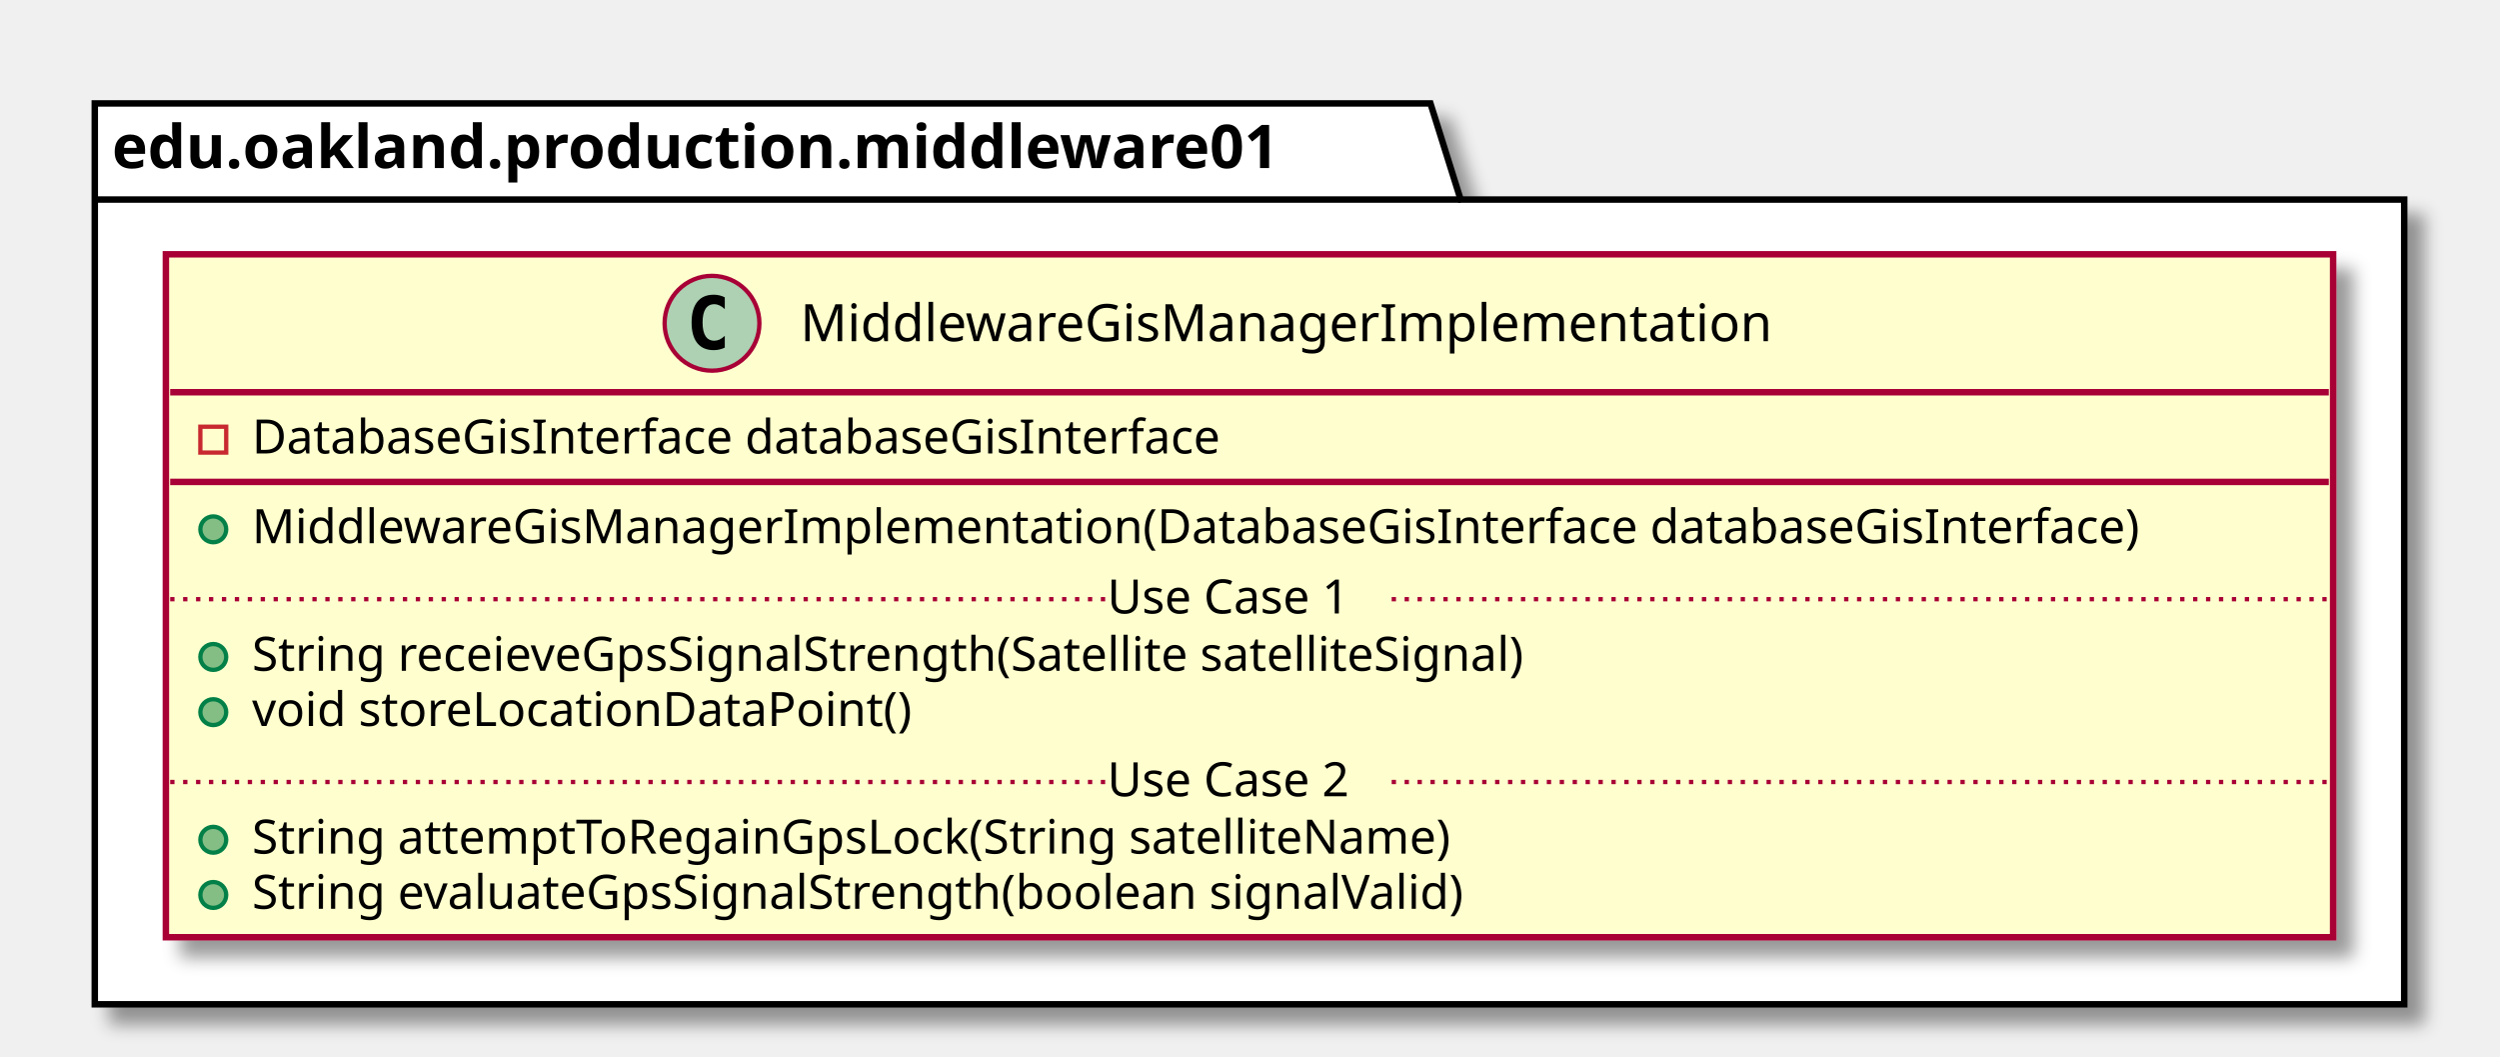
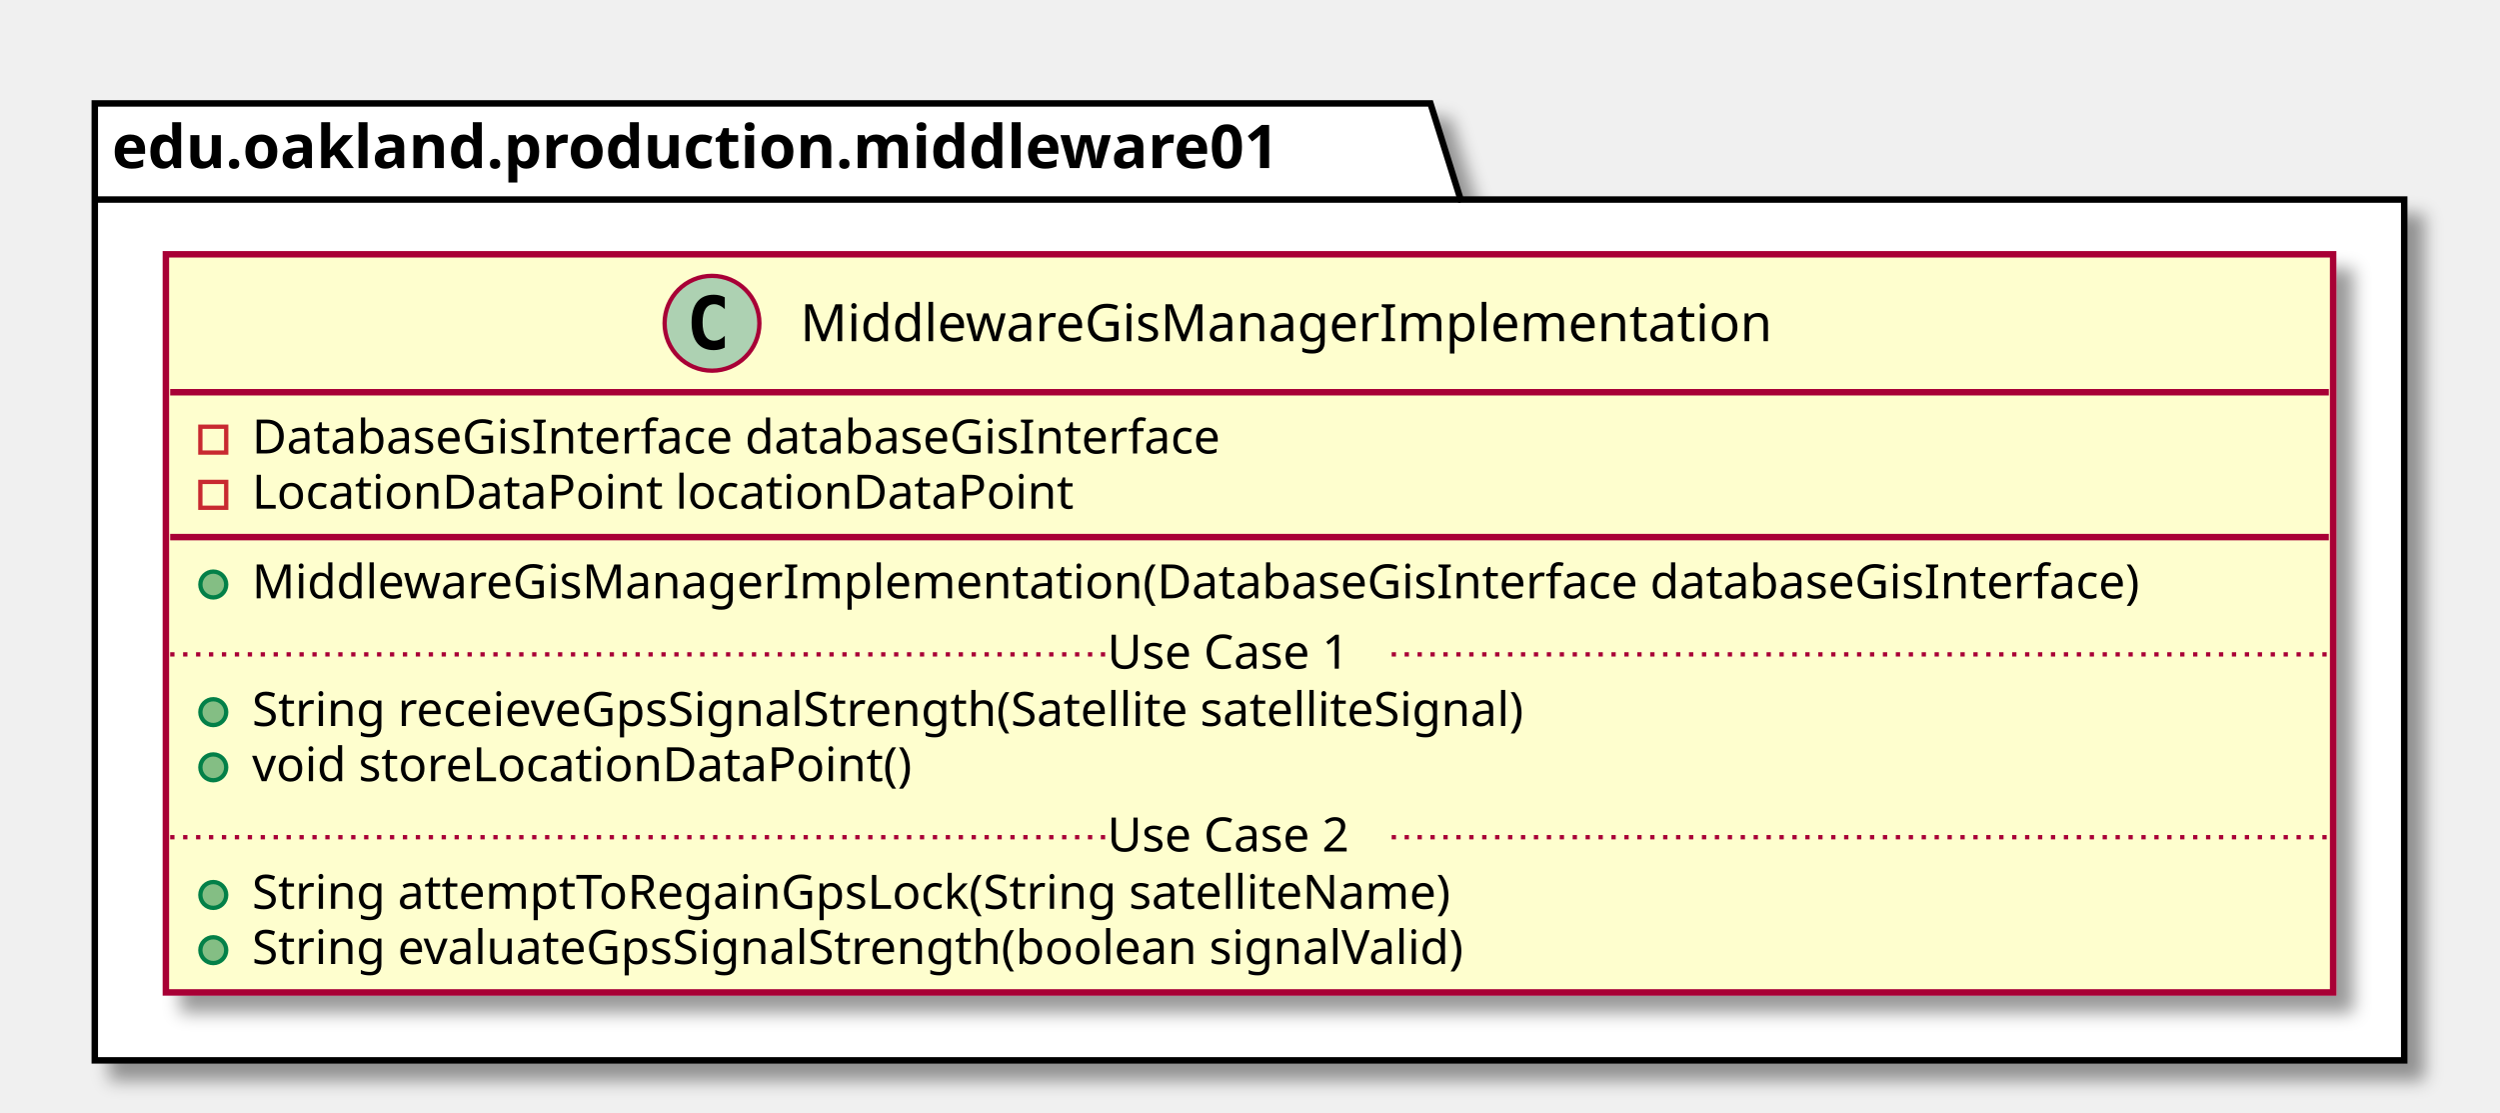
- <svg xmlns="http://www.w3.org/2000/svg" contentScriptType="application/ecmascript" contentStyleType="text/css" height="245px" preserveAspectRatio="none" style="width:580px;height:245px;" version="1.1" viewBox="0 0 580 245" width="580px" zoomAndPan="magnify">
+ <svg xmlns="http://www.w3.org/2000/svg" contentScriptType="application/ecmascript" contentStyleType="text/css" height="258px" preserveAspectRatio="none" style="width:580px;height:258px;" version="1.1" viewBox="0 0 580 258" width="580px" zoomAndPan="magnify">
  <defs>
-     <filter height="300%" id="f49wfcdnksg7b" width="300%" x="-1" y="-1">
+     <filter height="300%" id="ffz34oolbasqb" width="300%" x="-1" y="-1">
      <feGaussianBlur result="blurOut" stdDeviation="2.0" />
      <feColorMatrix in="blurOut" result="blurOut2" type="matrix" values="0 0 0 0 0 0 0 0 0 0 0 0 0 0 0 0 0 0 .4 0" />
      <feOffset dx="4.0" dy="4.0" in="blurOut2" result="blurOut3" />
      <feBlend in="SourceGraphic" in2="blurOut3" mode="normal" />
    </filter>
  </defs>
  <g>
-     <polygon fill="#FFFFFF" filter="url(#f49wfcdnksg7b)" points="22,24,332,24,339,46.297,558,46.297,558,233,22,233,22,24" style="stroke: #000000; stroke-width: 1.5;" />
+     <polygon fill="#FFFFFF" filter="url(#ffz34oolbasqb)" points="22,24,332,24,339,46.297,558,46.297,558,246,22,246,22,24" style="stroke: #000000; stroke-width: 1.5;" />
    <line style="stroke: #000000; stroke-width: 1.5;" x1="22" x2="339" y1="46.297" y2="46.297" />
    <text fill="#000000" font-family="sans-serif" font-size="14" font-weight="bold" lengthAdjust="spacingAndGlyphs" textLength="304" x="26" y="38.995">edu.oakland.production.middleware01</text>
-     <rect fill="#FEFECE" filter="url(#f49wfcdnksg7b)" height="158.438" id="MiddlewareGisManagerImplementation" style="stroke: #A80036; stroke-width: 1.5;" width="503" x="38.5" y="59" />
+     <rect fill="#FEFECE" filter="url(#ffz34oolbasqb)" height="171.242" id="MiddlewareGisManagerImplementation" style="stroke: #A80036; stroke-width: 1.5;" width="503" x="38.5" y="59" />
    <ellipse cx="165.25" cy="75" fill="#ADD1B2" rx="11" ry="11" style="stroke: #A80036; stroke-width: 1.0;" />
    <path d="M168.219,80.641 Q167.641,80.938 167,81.078 Q166.359,81.234 165.656,81.234 Q163.156,81.234 161.828,79.594 Q160.516,77.938 160.516,74.812 Q160.516,71.688 161.828,70.031 Q163.156,68.375 165.656,68.375 Q166.359,68.375 167,68.531 Q167.656,68.688 168.219,68.984 L168.219,71.703 Q167.594,71.125 167,70.859 Q166.406,70.578 165.781,70.578 Q164.438,70.578 163.75,71.656 Q163.062,72.719 163.062,74.812 Q163.062,76.906 163.75,77.984 Q164.438,79.047 165.781,79.047 Q166.406,79.047 167,78.781 Q167.594,78.5 168.219,77.922 L168.219,80.641 Z " />
    <text fill="#000000" font-family="sans-serif" font-size="12" lengthAdjust="spacingAndGlyphs" textLength="241" x="185.75" y="79.154">MiddlewareGisManagerImplementation</text>
    <line style="stroke: #A80036; stroke-width: 1.5;" x1="39.5" x2="540.5" y1="91" y2="91" />
    <rect fill="none" height="6" style="stroke: #C82930; stroke-width: 1.0;" width="6" x="46.5" y="99" />
    <text fill="#000000" font-family="sans-serif" font-size="11" lengthAdjust="spacingAndGlyphs" textLength="249" x="58.5" y="105.21">DatabaseGisInterface databaseGisInterface</text>
-     <line style="stroke: #A80036; stroke-width: 1.5;" x1="39.5" x2="540.5" y1="111.805" y2="111.805" />
-     <ellipse cx="49.5" cy="122.805" fill="#84BE84" rx="3" ry="3" style="stroke: #038048; stroke-width: 1.0;" />
-     <text fill="#000000" font-family="sans-serif" font-size="11" lengthAdjust="spacingAndGlyphs" textLength="477" x="58.5" y="126.015">MiddlewareGisManagerImplementation(DatabaseGisInterface databaseGisInterface)</text>
-     <ellipse cx="49.5" cy="152.414" fill="#84BE84" rx="3" ry="3" style="stroke: #038048; stroke-width: 1.0;" />
-     <text fill="#000000" font-family="sans-serif" font-size="11" lengthAdjust="spacingAndGlyphs" textLength="331" x="58.5" y="155.625">String receieveGpsSignalStrength(Satellite satelliteSignal)</text>
+     <rect fill="none" height="6" style="stroke: #C82930; stroke-width: 1.0;" width="6" x="46.5" y="111.805" />
+     <text fill="#000000" font-family="sans-serif" font-size="11" lengthAdjust="spacingAndGlyphs" textLength="203" x="58.5" y="118.015">LocationDataPoint locationDataPoint</text>
+     <line style="stroke: #A80036; stroke-width: 1.5;" x1="39.5" x2="540.5" y1="124.609" y2="124.609" />
+     <ellipse cx="49.5" cy="135.609" fill="#84BE84" rx="3" ry="3" style="stroke: #038048; stroke-width: 1.0;" />
+     <text fill="#000000" font-family="sans-serif" font-size="11" lengthAdjust="spacingAndGlyphs" textLength="477" x="58.5" y="138.82">MiddlewareGisManagerImplementation(DatabaseGisInterface databaseGisInterface)</text>
    <ellipse cx="49.5" cy="165.219" fill="#84BE84" rx="3" ry="3" style="stroke: #038048; stroke-width: 1.0;" />
-     <text fill="#000000" font-family="sans-serif" font-size="11" lengthAdjust="spacingAndGlyphs" textLength="166" x="58.5" y="168.429">void storeLocationDataPoint()</text>
-     <line style="stroke: #A80036; stroke-width: 1.0; stroke-dasharray: 1.0,2.0;" x1="39.5" x2="257" y1="139.012" y2="139.012" />
-     <text fill="#000000" font-family="sans-serif" font-size="11" lengthAdjust="spacingAndGlyphs" textLength="66" x="257" y="142.32">Use Case 1</text>
-     <line style="stroke: #A80036; stroke-width: 1.0; stroke-dasharray: 1.0,2.0;" x1="323" x2="540.5" y1="139.012" y2="139.012" />
-     <ellipse cx="49.5" cy="194.828" fill="#84BE84" rx="3" ry="3" style="stroke: #038048; stroke-width: 1.0;" />
-     <text fill="#000000" font-family="sans-serif" font-size="11" lengthAdjust="spacingAndGlyphs" textLength="306" x="58.5" y="198.039">String attemptToRegainGpsLock(String satelliteName)</text>
+     <text fill="#000000" font-family="sans-serif" font-size="11" lengthAdjust="spacingAndGlyphs" textLength="331" x="58.5" y="168.429">String receieveGpsSignalStrength(Satellite satelliteSignal)</text>
+     <ellipse cx="49.5" cy="178.023" fill="#84BE84" rx="3" ry="3" style="stroke: #038048; stroke-width: 1.0;" />
+     <text fill="#000000" font-family="sans-serif" font-size="11" lengthAdjust="spacingAndGlyphs" textLength="166" x="58.5" y="181.234">void storeLocationDataPoint()</text>
+     <line style="stroke: #A80036; stroke-width: 1.0; stroke-dasharray: 1.0,2.0;" x1="39.5" x2="257" y1="151.816" y2="151.816" />
+     <text fill="#000000" font-family="sans-serif" font-size="11" lengthAdjust="spacingAndGlyphs" textLength="66" x="257" y="155.125">Use Case 1</text>
+     <line style="stroke: #A80036; stroke-width: 1.0; stroke-dasharray: 1.0,2.0;" x1="323" x2="540.5" y1="151.816" y2="151.816" />
    <ellipse cx="49.5" cy="207.633" fill="#84BE84" rx="3" ry="3" style="stroke: #038048; stroke-width: 1.0;" />
-     <text fill="#000000" font-family="sans-serif" font-size="11" lengthAdjust="spacingAndGlyphs" textLength="311" x="58.5" y="210.843">String evaluateGpsSignalStrength(boolean signalValid)</text>
-     <line style="stroke: #A80036; stroke-width: 1.0; stroke-dasharray: 1.0,2.0;" x1="39.5" x2="257" y1="181.426" y2="181.426" />
-     <text fill="#000000" font-family="sans-serif" font-size="11" lengthAdjust="spacingAndGlyphs" textLength="66" x="257" y="184.734">Use Case 2</text>
-     <line style="stroke: #A80036; stroke-width: 1.0; stroke-dasharray: 1.0,2.0;" x1="323" x2="540.5" y1="181.426" y2="181.426" />
+     <text fill="#000000" font-family="sans-serif" font-size="11" lengthAdjust="spacingAndGlyphs" textLength="306" x="58.5" y="210.843">String attemptToRegainGpsLock(String satelliteName)</text>
+     <ellipse cx="49.5" cy="220.438" fill="#84BE84" rx="3" ry="3" style="stroke: #038048; stroke-width: 1.0;" />
+     <text fill="#000000" font-family="sans-serif" font-size="11" lengthAdjust="spacingAndGlyphs" textLength="311" x="58.5" y="223.648">String evaluateGpsSignalStrength(boolean signalValid)</text>
+     <line style="stroke: #A80036; stroke-width: 1.0; stroke-dasharray: 1.0,2.0;" x1="39.5" x2="257" y1="194.231" y2="194.231" />
+     <text fill="#000000" font-family="sans-serif" font-size="11" lengthAdjust="spacingAndGlyphs" textLength="66" x="257" y="197.539">Use Case 2</text>
+     <line style="stroke: #A80036; stroke-width: 1.0; stroke-dasharray: 1.0,2.0;" x1="323" x2="540.5" y1="194.231" y2="194.231" />
  </g>
</svg>
